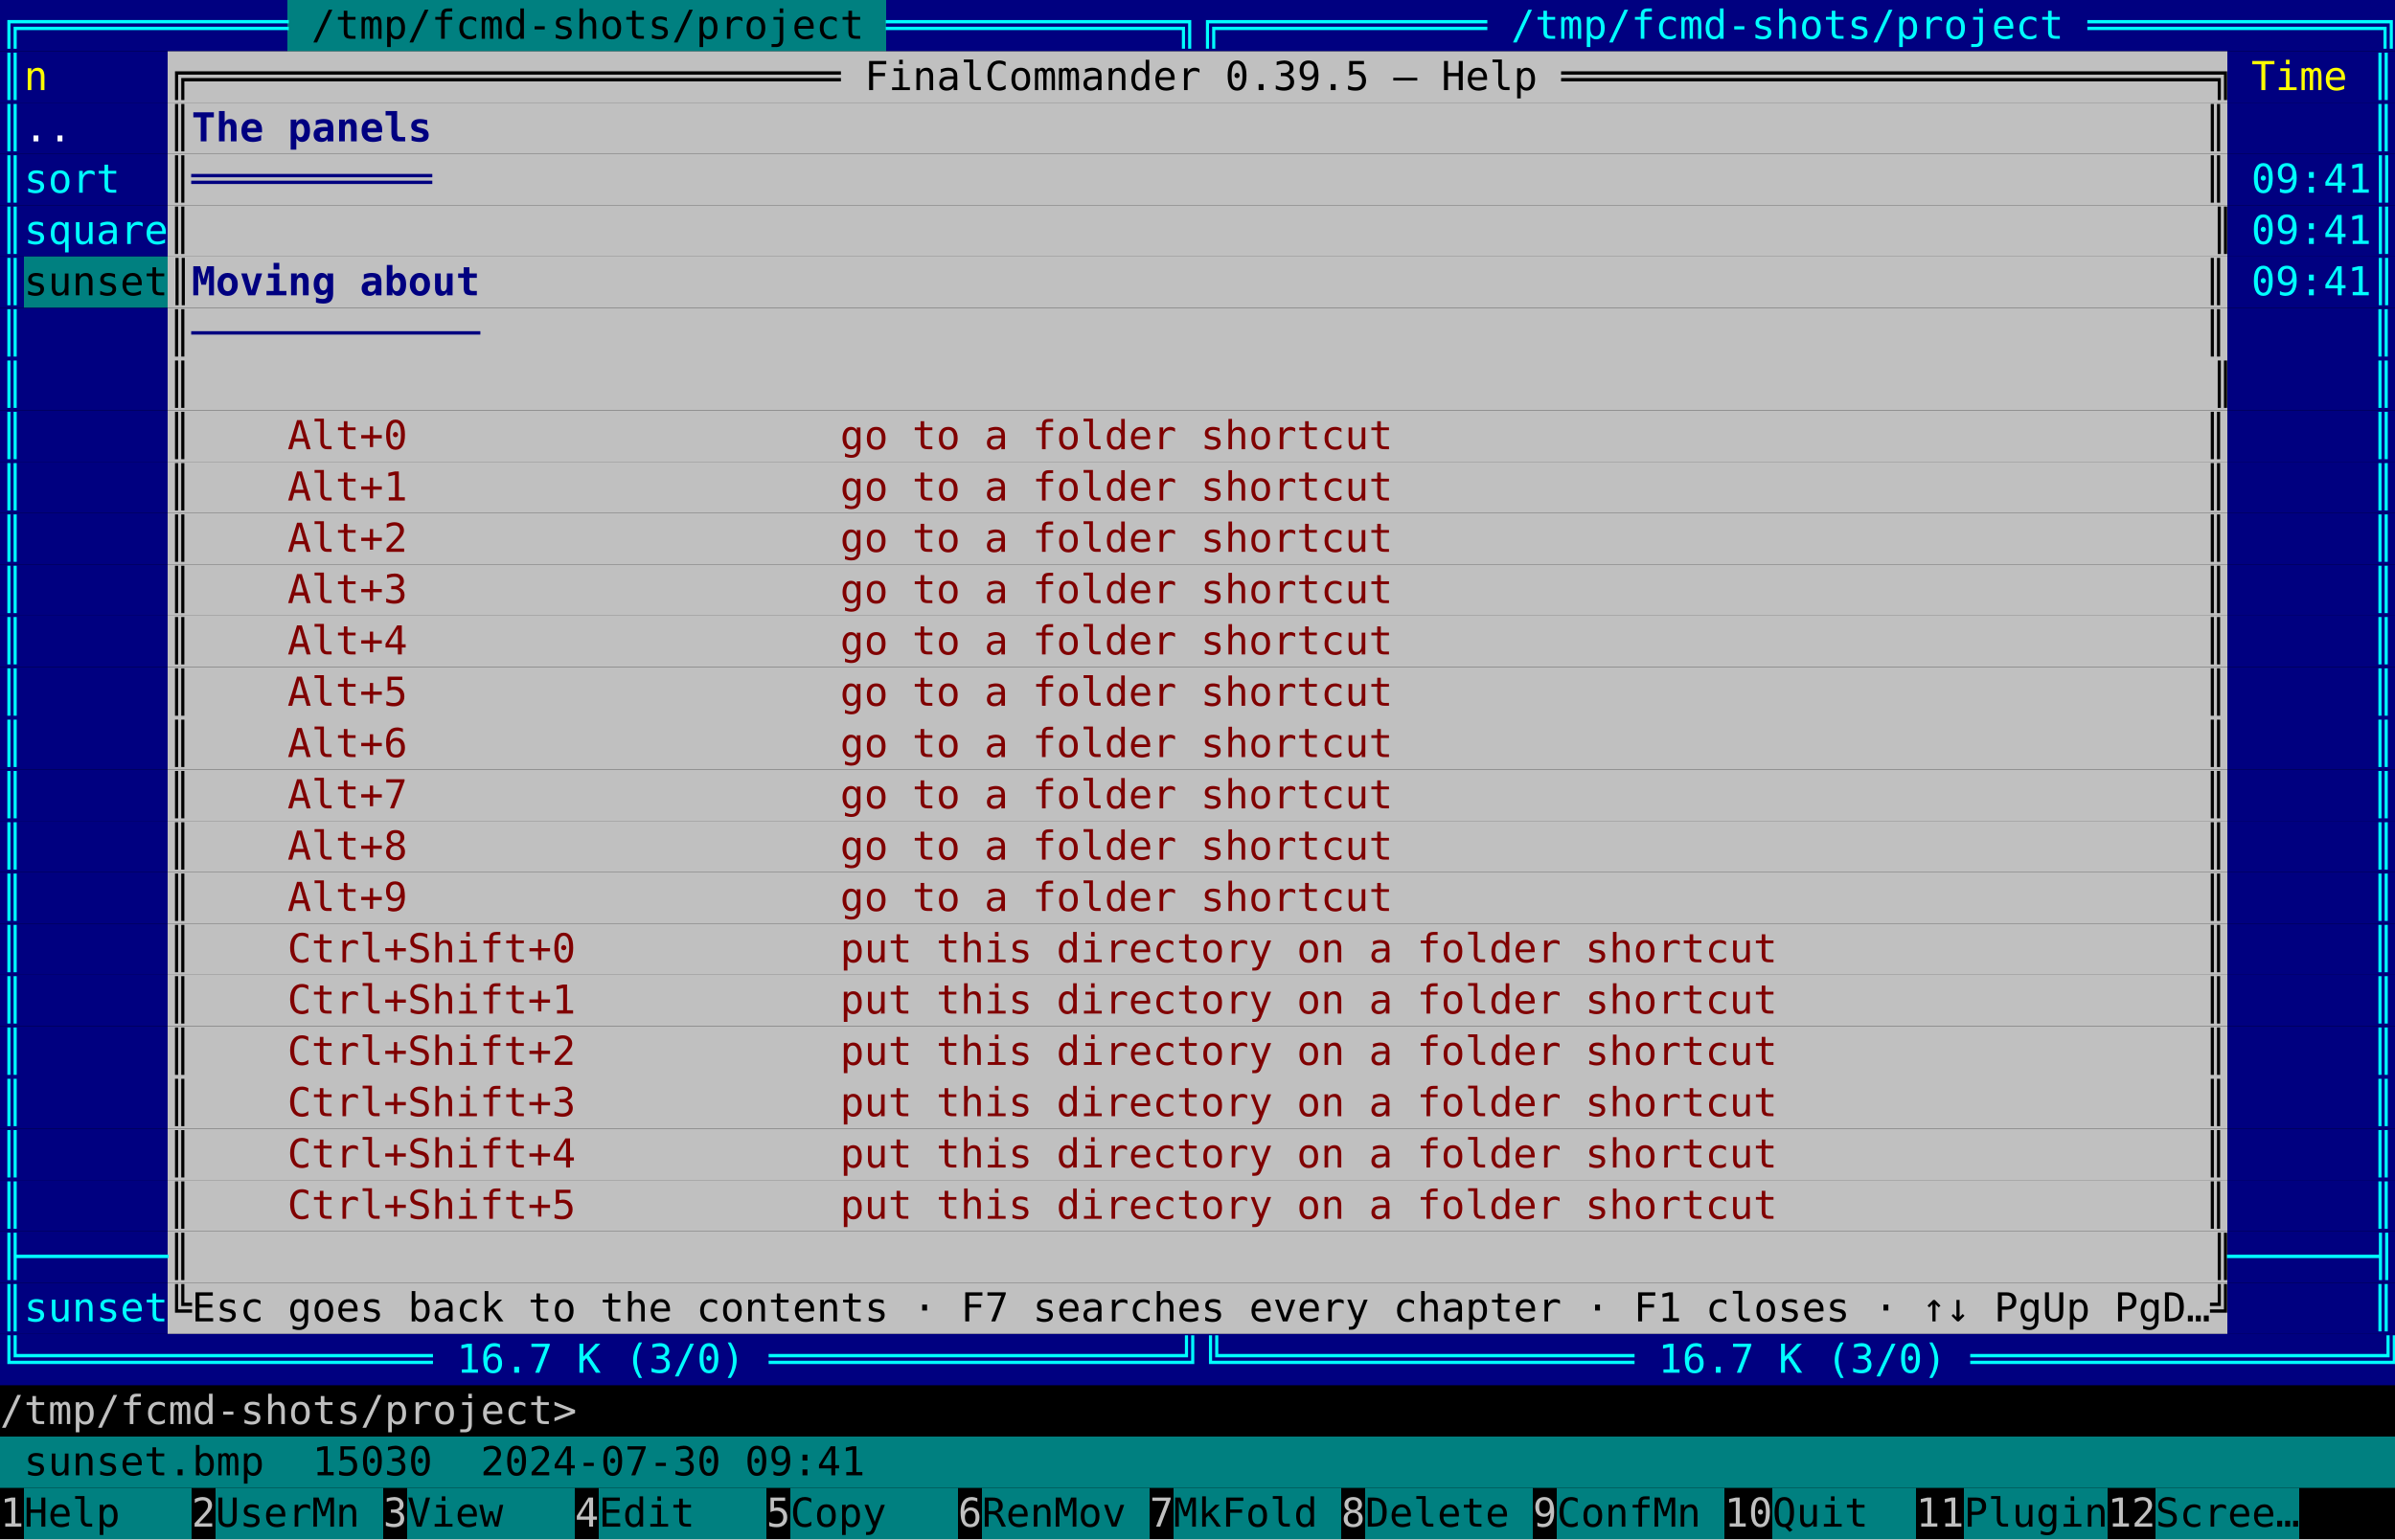
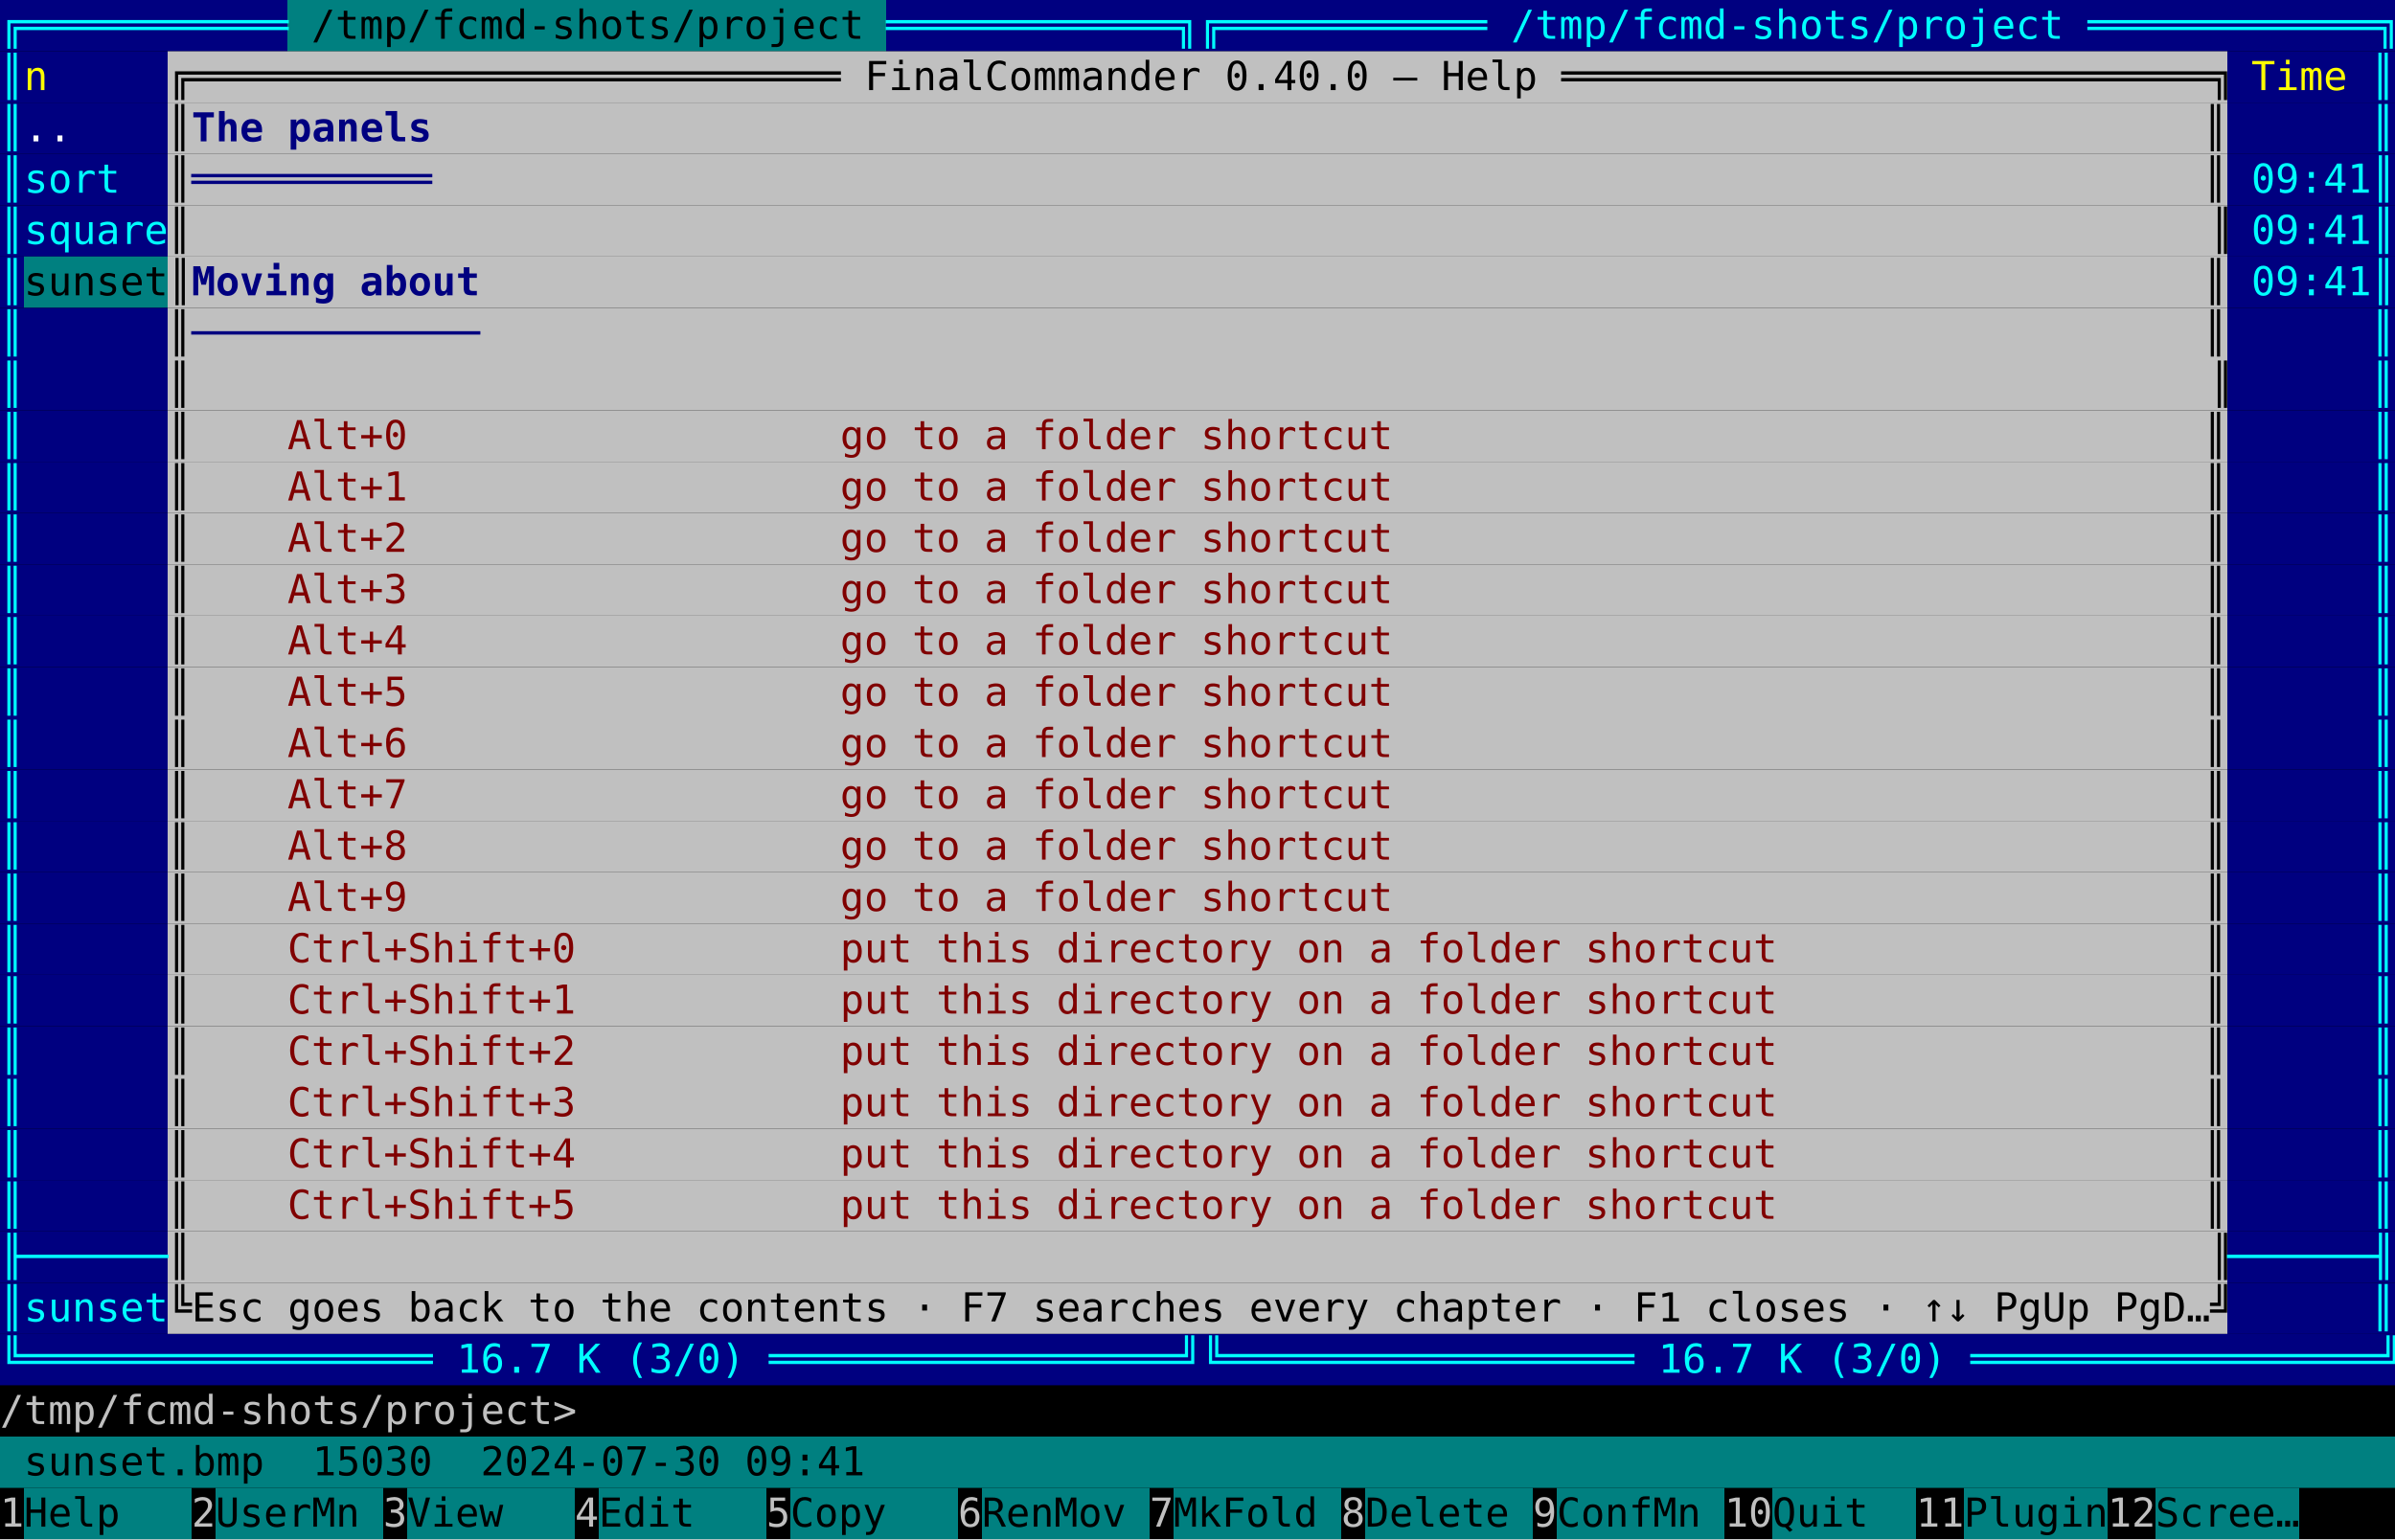
<svg xmlns="http://www.w3.org/2000/svg" viewBox="0 0 840 540" width="840" height="540" font-family="ui-monospace, 'DejaVu Sans Mono', 'Cascadia Mono', Menlo, Consolas, monospace" font-size="14">
  <rect width="840" height="540" fill="#000000" />
  <rect x="0.0" y="0.0" width="100.8" height="18" fill="#000080" />
  <rect x="100.8" y="0.0" width="210.0" height="18" fill="#008080" />
  <rect x="310.8" y="0.0" width="529.2" height="18" fill="#000080" />
  <text xml:space="preserve" x="0.0 8.4 16.8 25.2 33.6 42.0 50.4 58.8 67.2 75.6 84.0 92.4" y="13.6" fill="#00ffff">╔═══════════</text>
  <text xml:space="preserve" x="109.2 117.6 126.0 134.4 142.8 151.2 159.6 168.0 176.4 184.8 193.2 201.6 210.0 218.4 226.8 235.2 243.6 252.0 260.4 268.8 277.2 285.6 294.0" y="13.6" fill="#000000">/tmp/fcmd-shots/project</text>
  <text xml:space="preserve" x="310.8 319.2 327.6 336.0 344.4 352.8 361.2 369.6 378.0 386.4 394.8 403.2 411.6 420.0 428.4 436.8 445.2 453.6 462.0 470.4 478.8 487.2 495.6 504.0 512.4 520.8 529.2 537.6 546.0 554.4 562.8 571.2 579.6 588.0 596.4 604.8 613.2 621.6 630.0 638.4 646.8 655.2 663.6 672.0 680.4 688.8 697.2 705.6 714.0 722.4 730.8 739.2 747.6 756.0 764.4 772.8 781.2 789.6 798.0 806.4 814.8 823.2 831.6" y="13.6" fill="#00ffff">════════════╗╔═══════════ /tmp/fcmd-shots/project ════════════╗</text>
  <rect x="0.0" y="18.0" width="58.8" height="18" fill="#000080" />
  <rect x="58.8" y="18.0" width="722.4" height="18" fill="#c0c0c0" />
  <rect x="781.2" y="18.0" width="58.8" height="18" fill="#000080" />
  <text xml:space="preserve" x="0.0" y="31.6" fill="#00ffff">║</text>
  <text xml:space="preserve" x="8.4" y="31.6" fill="#ffff00">n</text>
-   <text xml:space="preserve" x="58.8 67.2 75.6 84.0 92.4 100.8 109.2 117.6 126.0 134.4 142.8 151.2 159.6 168.0 176.4 184.8 193.2 201.6 210.0 218.4 226.8 235.2 243.6 252.0 260.4 268.8 277.2 285.6 294.0 302.4 310.8 319.2 327.6 336.0 344.4 352.8 361.2 369.6 378.0 386.4 394.8 403.2 411.6 420.0 428.4 436.8 445.2 453.6 462.0 470.4 478.8 487.2 495.6 504.0 512.4 520.8 529.2 537.6 546.0 554.4 562.8 571.2 579.6 588.0 596.4 604.8 613.2 621.6 630.0 638.4 646.8 655.2 663.6 672.0 680.4 688.8 697.2 705.6 714.0 722.4 730.8 739.2 747.6 756.0 764.4 772.8" y="31.6" fill="#000000">╔═══════════════════════════ FinalCommander 0.39.5 — Help ═══════════════════════════╗</text>
+   <text xml:space="preserve" x="58.8 67.2 75.6 84.0 92.4 100.8 109.2 117.6 126.0 134.4 142.8 151.2 159.6 168.0 176.4 184.8 193.2 201.6 210.0 218.4 226.8 235.2 243.6 252.0 260.4 268.8 277.2 285.6 294.0 302.4 310.8 319.2 327.6 336.0 344.4 352.8 361.2 369.6 378.0 386.4 394.8 403.2 411.6 420.0 428.4 436.8 445.2 453.6 462.0 470.4 478.8 487.2 495.6 504.0 512.4 520.8 529.2 537.6 546.0 554.4 562.8 571.2 579.6 588.0 596.4 604.8 613.2 621.6 630.0 638.4 646.8 655.2 663.6 672.0 680.4 688.8 697.2 705.6 714.0 722.4 730.8 739.2 747.6 756.0 764.4 772.8" y="31.6" fill="#000000">╔═══════════════════════════ FinalCommander 0.40.0 — Help ═══════════════════════════╗</text>
  <text xml:space="preserve" x="789.6 798.0 806.4 814.8" y="31.6" fill="#ffff00">Time</text>
  <text xml:space="preserve" x="831.6" y="31.6" fill="#00ffff">║</text>
  <rect x="0.0" y="36.0" width="58.8" height="18" fill="#000080" />
  <rect x="58.8" y="36.0" width="722.4" height="18" fill="#c0c0c0" />
  <rect x="781.2" y="36.0" width="58.8" height="18" fill="#000080" />
  <text xml:space="preserve" x="0.0" y="49.6" fill="#00ffff">║</text>
  <text xml:space="preserve" x="8.4 16.8" y="49.6" fill="#ffffff">..</text>
  <text xml:space="preserve" x="58.8" y="49.6" fill="#000000">║</text>
  <text xml:space="preserve" x="67.2 75.6 84.0 92.4 100.8 109.2 117.6 126.0 134.4 142.8" y="49.6" fill="#000080" font-weight="bold">The panels</text>
  <text xml:space="preserve" x="772.8" y="49.6" fill="#000000">║</text>
  <text xml:space="preserve" x="831.6" y="49.6" fill="#00ffff">║</text>
  <rect x="0.0" y="54.0" width="58.8" height="18" fill="#000080" />
  <rect x="58.8" y="54.0" width="722.4" height="18" fill="#c0c0c0" />
  <rect x="781.2" y="54.0" width="58.8" height="18" fill="#000080" />
  <text xml:space="preserve" x="0.0 8.4 16.8 25.2 33.6" y="67.6" fill="#00ffff">║sort</text>
  <text xml:space="preserve" x="58.8" y="67.6" fill="#000000">║</text>
  <text xml:space="preserve" x="67.2 75.6 84.0 92.4 100.8 109.2 117.6 126.0 134.4 142.8" y="67.6" fill="#000080" font-weight="bold">══════════</text>
  <text xml:space="preserve" x="772.8" y="67.6" fill="#000000">║</text>
  <text xml:space="preserve" x="789.6 798.0 806.4 814.8 823.2 831.6" y="67.6" fill="#00ffff">09:41║</text>
  <rect x="0.0" y="72.0" width="58.8" height="18" fill="#000080" />
  <rect x="58.8" y="72.0" width="722.4" height="18" fill="#c0c0c0" />
  <rect x="781.2" y="72.0" width="58.8" height="18" fill="#000080" />
  <text xml:space="preserve" x="0.0 8.4 16.8 25.2 33.6 42.0 50.4" y="85.6" fill="#00ffff">║square</text>
  <text xml:space="preserve" x="58.8 67.2 75.6 84.0 92.4 100.8 109.2 117.6 126.0 134.4 142.8 151.2 159.6 168.0 176.4 184.8 193.2 201.6 210.0 218.4 226.8 235.2 243.6 252.0 260.4 268.8 277.2 285.6 294.0 302.4 310.8 319.2 327.6 336.0 344.4 352.8 361.2 369.6 378.0 386.4 394.8 403.2 411.6 420.0 428.4 436.8 445.2 453.6 462.0 470.4 478.8 487.2 495.6 504.0 512.4 520.8 529.2 537.6 546.0 554.4 562.8 571.2 579.6 588.0 596.4 604.8 613.2 621.6 630.0 638.4 646.8 655.2 663.6 672.0 680.4 688.8 697.2 705.6 714.0 722.4 730.8 739.2 747.6 756.0 764.4 772.8" y="85.6" fill="#000000">║                                                                                    ║</text>
  <text xml:space="preserve" x="789.6 798.0 806.4 814.8 823.2 831.6" y="85.6" fill="#00ffff">09:41║</text>
  <rect x="0.0" y="90.0" width="8.4" height="18" fill="#000080" />
  <rect x="8.4" y="90.0" width="50.4" height="18" fill="#008080" />
  <rect x="58.8" y="90.0" width="722.4" height="18" fill="#c0c0c0" />
  <rect x="781.2" y="90.0" width="58.8" height="18" fill="#000080" />
  <text xml:space="preserve" x="0.0" y="103.6" fill="#00ffff">║</text>
  <text xml:space="preserve" x="8.4 16.8 25.2 33.6 42.0 50.4 58.8" y="103.6" fill="#000000">sunset║</text>
  <text xml:space="preserve" x="67.2 75.6 84.0 92.4 100.8 109.2 117.6 126.0 134.4 142.8 151.2 159.6" y="103.6" fill="#000080" font-weight="bold">Moving about</text>
  <text xml:space="preserve" x="772.8" y="103.6" fill="#000000">║</text>
  <text xml:space="preserve" x="789.6 798.0 806.4 814.8 823.2 831.6" y="103.6" fill="#00ffff">09:41║</text>
  <rect x="0.0" y="108.0" width="58.8" height="18" fill="#000080" />
  <rect x="58.8" y="108.0" width="722.4" height="18" fill="#c0c0c0" />
  <rect x="781.2" y="108.0" width="58.8" height="18" fill="#000080" />
  <text xml:space="preserve" x="0.0" y="121.6" fill="#00ffff">║</text>
  <text xml:space="preserve" x="58.8" y="121.6" fill="#000000">║</text>
  <text xml:space="preserve" x="67.2 75.6 84.0 92.4 100.8 109.2 117.6 126.0 134.4 142.8 151.2 159.6" y="121.6" fill="#000080" font-weight="bold">────────────</text>
  <text xml:space="preserve" x="772.8" y="121.6" fill="#000000">║</text>
  <text xml:space="preserve" x="831.6" y="121.6" fill="#00ffff">║</text>
  <rect x="0.0" y="126.0" width="58.8" height="18" fill="#000080" />
  <rect x="58.8" y="126.0" width="722.4" height="18" fill="#c0c0c0" />
  <rect x="781.2" y="126.0" width="58.8" height="18" fill="#000080" />
  <text xml:space="preserve" x="0.0" y="139.6" fill="#00ffff">║</text>
  <text xml:space="preserve" x="58.8 67.2 75.6 84.0 92.4 100.8 109.2 117.6 126.0 134.4 142.8 151.2 159.6 168.0 176.4 184.8 193.2 201.6 210.0 218.4 226.8 235.2 243.6 252.0 260.4 268.8 277.2 285.6 294.0 302.4 310.8 319.2 327.6 336.0 344.4 352.8 361.2 369.6 378.0 386.4 394.8 403.2 411.6 420.0 428.4 436.8 445.2 453.6 462.0 470.4 478.8 487.2 495.6 504.0 512.4 520.8 529.2 537.6 546.0 554.4 562.8 571.2 579.6 588.0 596.4 604.8 613.2 621.6 630.0 638.4 646.8 655.2 663.6 672.0 680.4 688.8 697.2 705.6 714.0 722.4 730.8 739.2 747.6 756.0 764.4 772.8" y="139.6" fill="#000000">║                                                                                    ║</text>
  <text xml:space="preserve" x="831.6" y="139.6" fill="#00ffff">║</text>
  <rect x="0.0" y="144.0" width="58.8" height="18" fill="#000080" />
  <rect x="58.8" y="144.0" width="722.4" height="18" fill="#c0c0c0" />
  <rect x="781.2" y="144.0" width="58.8" height="18" fill="#000080" />
  <text xml:space="preserve" x="0.0" y="157.6" fill="#00ffff">║</text>
  <text xml:space="preserve" x="58.8" y="157.6" fill="#000000">║</text>
  <text xml:space="preserve" x="100.8 109.2 117.6 126.0 134.4 142.8 151.2 159.6 168.0 176.4 184.8 193.2 201.6 210.0 218.4 226.8 235.2 243.6 252.0 260.4 268.8 277.2 285.6 294.0 302.4 310.8 319.2 327.6 336.0 344.4 352.8 361.2 369.6 378.0 386.4 394.8 403.2 411.6 420.0 428.4 436.8 445.2 453.6 462.0 470.4 478.8" y="157.6" fill="#800000">Alt+0                  go to a folder shortcut</text>
  <text xml:space="preserve" x="772.8" y="157.6" fill="#000000">║</text>
  <text xml:space="preserve" x="831.6" y="157.6" fill="#00ffff">║</text>
  <rect x="0.0" y="162.0" width="58.8" height="18" fill="#000080" />
  <rect x="58.8" y="162.0" width="722.4" height="18" fill="#c0c0c0" />
  <rect x="781.2" y="162.0" width="58.8" height="18" fill="#000080" />
  <text xml:space="preserve" x="0.0" y="175.6" fill="#00ffff">║</text>
  <text xml:space="preserve" x="58.8" y="175.6" fill="#000000">║</text>
  <text xml:space="preserve" x="100.8 109.2 117.6 126.0 134.4 142.8 151.2 159.6 168.0 176.4 184.8 193.2 201.6 210.0 218.4 226.8 235.2 243.6 252.0 260.4 268.8 277.2 285.6 294.0 302.4 310.8 319.2 327.6 336.0 344.4 352.8 361.2 369.6 378.0 386.4 394.8 403.2 411.6 420.0 428.4 436.8 445.2 453.6 462.0 470.4 478.8" y="175.6" fill="#800000">Alt+1                  go to a folder shortcut</text>
  <text xml:space="preserve" x="772.8" y="175.6" fill="#000000">║</text>
  <text xml:space="preserve" x="831.6" y="175.6" fill="#00ffff">║</text>
  <rect x="0.0" y="180.0" width="58.8" height="18" fill="#000080" />
  <rect x="58.8" y="180.0" width="722.4" height="18" fill="#c0c0c0" />
  <rect x="781.2" y="180.0" width="58.8" height="18" fill="#000080" />
  <text xml:space="preserve" x="0.0" y="193.6" fill="#00ffff">║</text>
  <text xml:space="preserve" x="58.8" y="193.6" fill="#000000">║</text>
  <text xml:space="preserve" x="100.8 109.2 117.6 126.0 134.4 142.8 151.2 159.6 168.0 176.4 184.8 193.2 201.6 210.0 218.4 226.8 235.2 243.6 252.0 260.4 268.8 277.2 285.6 294.0 302.4 310.8 319.2 327.6 336.0 344.4 352.8 361.2 369.6 378.0 386.4 394.8 403.2 411.6 420.0 428.4 436.8 445.2 453.6 462.0 470.4 478.8" y="193.6" fill="#800000">Alt+2                  go to a folder shortcut</text>
  <text xml:space="preserve" x="772.8" y="193.6" fill="#000000">║</text>
  <text xml:space="preserve" x="831.6" y="193.6" fill="#00ffff">║</text>
  <rect x="0.0" y="198.0" width="58.8" height="18" fill="#000080" />
  <rect x="58.8" y="198.0" width="722.4" height="18" fill="#c0c0c0" />
  <rect x="781.2" y="198.0" width="58.8" height="18" fill="#000080" />
  <text xml:space="preserve" x="0.0" y="211.6" fill="#00ffff">║</text>
  <text xml:space="preserve" x="58.8" y="211.6" fill="#000000">║</text>
  <text xml:space="preserve" x="100.8 109.2 117.6 126.0 134.4 142.8 151.2 159.6 168.0 176.4 184.8 193.2 201.6 210.0 218.4 226.8 235.2 243.6 252.0 260.4 268.8 277.2 285.6 294.0 302.4 310.8 319.2 327.6 336.0 344.4 352.8 361.2 369.6 378.0 386.4 394.8 403.2 411.6 420.0 428.4 436.8 445.2 453.6 462.0 470.4 478.8" y="211.6" fill="#800000">Alt+3                  go to a folder shortcut</text>
  <text xml:space="preserve" x="772.8" y="211.6" fill="#000000">║</text>
  <text xml:space="preserve" x="831.6" y="211.6" fill="#00ffff">║</text>
  <rect x="0.0" y="216.0" width="58.8" height="18" fill="#000080" />
  <rect x="58.8" y="216.0" width="722.4" height="18" fill="#c0c0c0" />
  <rect x="781.2" y="216.0" width="58.8" height="18" fill="#000080" />
  <text xml:space="preserve" x="0.0" y="229.6" fill="#00ffff">║</text>
  <text xml:space="preserve" x="58.8" y="229.6" fill="#000000">║</text>
  <text xml:space="preserve" x="100.8 109.2 117.6 126.0 134.4 142.8 151.2 159.6 168.0 176.4 184.8 193.2 201.6 210.0 218.4 226.8 235.2 243.6 252.0 260.4 268.8 277.2 285.6 294.0 302.4 310.8 319.2 327.6 336.0 344.4 352.8 361.2 369.6 378.0 386.4 394.8 403.2 411.6 420.0 428.4 436.8 445.2 453.6 462.0 470.4 478.8" y="229.6" fill="#800000">Alt+4                  go to a folder shortcut</text>
  <text xml:space="preserve" x="772.8" y="229.6" fill="#000000">║</text>
  <text xml:space="preserve" x="831.6" y="229.6" fill="#00ffff">║</text>
  <rect x="0.0" y="234.0" width="58.8" height="18" fill="#000080" />
  <rect x="58.8" y="234.0" width="722.4" height="18" fill="#c0c0c0" />
  <rect x="781.2" y="234.0" width="58.8" height="18" fill="#000080" />
  <text xml:space="preserve" x="0.0" y="247.6" fill="#00ffff">║</text>
  <text xml:space="preserve" x="58.8" y="247.6" fill="#000000">║</text>
  <text xml:space="preserve" x="100.8 109.2 117.6 126.0 134.4 142.8 151.2 159.6 168.0 176.4 184.8 193.2 201.6 210.0 218.4 226.8 235.2 243.6 252.0 260.4 268.8 277.2 285.6 294.0 302.4 310.8 319.2 327.6 336.0 344.4 352.8 361.2 369.6 378.0 386.4 394.8 403.2 411.6 420.0 428.4 436.8 445.2 453.6 462.0 470.4 478.8" y="247.6" fill="#800000">Alt+5                  go to a folder shortcut</text>
  <text xml:space="preserve" x="772.8" y="247.6" fill="#000000">║</text>
  <text xml:space="preserve" x="831.6" y="247.6" fill="#00ffff">║</text>
  <rect x="0.0" y="252.0" width="58.8" height="18" fill="#000080" />
  <rect x="58.8" y="252.0" width="722.4" height="18" fill="#c0c0c0" />
  <rect x="781.2" y="252.0" width="58.8" height="18" fill="#000080" />
  <text xml:space="preserve" x="0.0" y="265.6" fill="#00ffff">║</text>
  <text xml:space="preserve" x="58.8" y="265.6" fill="#000000">║</text>
  <text xml:space="preserve" x="100.8 109.2 117.6 126.0 134.4 142.8 151.2 159.6 168.0 176.4 184.8 193.2 201.6 210.0 218.4 226.8 235.2 243.6 252.0 260.4 268.8 277.2 285.6 294.0 302.4 310.8 319.2 327.6 336.0 344.4 352.8 361.2 369.6 378.0 386.4 394.8 403.2 411.6 420.0 428.4 436.8 445.2 453.6 462.0 470.4 478.8" y="265.6" fill="#800000">Alt+6                  go to a folder shortcut</text>
  <text xml:space="preserve" x="772.8" y="265.6" fill="#000000">║</text>
  <text xml:space="preserve" x="831.6" y="265.6" fill="#00ffff">║</text>
  <rect x="0.0" y="270.0" width="58.8" height="18" fill="#000080" />
  <rect x="58.8" y="270.0" width="722.4" height="18" fill="#c0c0c0" />
  <rect x="781.2" y="270.0" width="58.8" height="18" fill="#000080" />
  <text xml:space="preserve" x="0.0" y="283.6" fill="#00ffff">║</text>
  <text xml:space="preserve" x="58.8" y="283.6" fill="#000000">║</text>
  <text xml:space="preserve" x="100.8 109.2 117.6 126.0 134.4 142.8 151.2 159.6 168.0 176.4 184.8 193.2 201.6 210.0 218.4 226.8 235.2 243.6 252.0 260.4 268.8 277.2 285.6 294.0 302.4 310.8 319.2 327.6 336.0 344.4 352.8 361.2 369.6 378.0 386.4 394.8 403.2 411.6 420.0 428.4 436.8 445.2 453.6 462.0 470.4 478.8" y="283.6" fill="#800000">Alt+7                  go to a folder shortcut</text>
  <text xml:space="preserve" x="772.8" y="283.6" fill="#000000">║</text>
  <text xml:space="preserve" x="831.6" y="283.6" fill="#00ffff">║</text>
  <rect x="0.0" y="288.0" width="58.8" height="18" fill="#000080" />
  <rect x="58.8" y="288.0" width="722.4" height="18" fill="#c0c0c0" />
  <rect x="781.2" y="288.0" width="58.8" height="18" fill="#000080" />
  <text xml:space="preserve" x="0.0" y="301.6" fill="#00ffff">║</text>
  <text xml:space="preserve" x="58.8" y="301.6" fill="#000000">║</text>
  <text xml:space="preserve" x="100.8 109.2 117.6 126.0 134.4 142.8 151.2 159.6 168.0 176.4 184.8 193.2 201.6 210.0 218.4 226.8 235.2 243.6 252.0 260.4 268.8 277.2 285.6 294.0 302.4 310.8 319.2 327.6 336.0 344.4 352.8 361.2 369.6 378.0 386.4 394.8 403.2 411.6 420.0 428.4 436.8 445.2 453.6 462.0 470.4 478.8" y="301.6" fill="#800000">Alt+8                  go to a folder shortcut</text>
  <text xml:space="preserve" x="772.8" y="301.6" fill="#000000">║</text>
  <text xml:space="preserve" x="831.6" y="301.6" fill="#00ffff">║</text>
  <rect x="0.0" y="306.0" width="58.8" height="18" fill="#000080" />
  <rect x="58.8" y="306.0" width="722.4" height="18" fill="#c0c0c0" />
  <rect x="781.2" y="306.0" width="58.8" height="18" fill="#000080" />
  <text xml:space="preserve" x="0.0" y="319.6" fill="#00ffff">║</text>
  <text xml:space="preserve" x="58.8" y="319.6" fill="#000000">║</text>
  <text xml:space="preserve" x="100.8 109.2 117.6 126.0 134.4 142.8 151.2 159.6 168.0 176.4 184.8 193.2 201.6 210.0 218.4 226.8 235.2 243.6 252.0 260.4 268.8 277.2 285.6 294.0 302.4 310.8 319.2 327.6 336.0 344.4 352.8 361.2 369.6 378.0 386.4 394.8 403.2 411.6 420.0 428.4 436.8 445.2 453.6 462.0 470.4 478.8" y="319.6" fill="#800000">Alt+9                  go to a folder shortcut</text>
  <text xml:space="preserve" x="772.8" y="319.6" fill="#000000">║</text>
  <text xml:space="preserve" x="831.6" y="319.6" fill="#00ffff">║</text>
  <rect x="0.0" y="324.0" width="58.8" height="18" fill="#000080" />
  <rect x="58.8" y="324.0" width="722.4" height="18" fill="#c0c0c0" />
  <rect x="781.2" y="324.0" width="58.8" height="18" fill="#000080" />
  <text xml:space="preserve" x="0.0" y="337.6" fill="#00ffff">║</text>
  <text xml:space="preserve" x="58.8" y="337.6" fill="#000000">║</text>
  <text xml:space="preserve" x="100.8 109.2 117.6 126.0 134.4 142.8 151.2 159.6 168.0 176.4 184.8 193.2 201.6 210.0 218.4 226.8 235.2 243.6 252.0 260.4 268.8 277.2 285.6 294.0 302.4 310.8 319.2 327.6 336.0 344.4 352.8 361.2 369.6 378.0 386.4 394.8 403.2 411.6 420.0 428.4 436.8 445.2 453.6 462.0 470.4 478.8 487.2 495.6 504.0 512.4 520.8 529.2 537.6 546.0 554.4 562.8 571.2 579.6 588.0 596.4 604.8 613.2" y="337.6" fill="#800000">Ctrl+Shift+0           put this directory on a folder shortcut</text>
  <text xml:space="preserve" x="772.8" y="337.6" fill="#000000">║</text>
  <text xml:space="preserve" x="831.6" y="337.6" fill="#00ffff">║</text>
  <rect x="0.0" y="342.0" width="58.8" height="18" fill="#000080" />
  <rect x="58.8" y="342.0" width="722.4" height="18" fill="#c0c0c0" />
  <rect x="781.2" y="342.0" width="58.8" height="18" fill="#000080" />
  <text xml:space="preserve" x="0.0" y="355.6" fill="#00ffff">║</text>
  <text xml:space="preserve" x="58.8" y="355.6" fill="#000000">║</text>
  <text xml:space="preserve" x="100.8 109.2 117.6 126.0 134.4 142.8 151.2 159.6 168.0 176.4 184.8 193.2 201.6 210.0 218.4 226.8 235.2 243.6 252.0 260.4 268.8 277.2 285.6 294.0 302.4 310.8 319.2 327.6 336.0 344.4 352.8 361.2 369.6 378.0 386.4 394.8 403.2 411.6 420.0 428.4 436.8 445.2 453.6 462.0 470.4 478.8 487.2 495.6 504.0 512.4 520.8 529.2 537.6 546.0 554.4 562.8 571.2 579.6 588.0 596.4 604.8 613.2" y="355.6" fill="#800000">Ctrl+Shift+1           put this directory on a folder shortcut</text>
  <text xml:space="preserve" x="772.8" y="355.6" fill="#000000">║</text>
  <text xml:space="preserve" x="831.6" y="355.6" fill="#00ffff">║</text>
  <rect x="0.0" y="360.0" width="58.8" height="18" fill="#000080" />
  <rect x="58.8" y="360.0" width="722.4" height="18" fill="#c0c0c0" />
  <rect x="781.2" y="360.0" width="58.8" height="18" fill="#000080" />
  <text xml:space="preserve" x="0.0" y="373.6" fill="#00ffff">║</text>
  <text xml:space="preserve" x="58.8" y="373.6" fill="#000000">║</text>
  <text xml:space="preserve" x="100.8 109.2 117.6 126.0 134.4 142.8 151.2 159.6 168.0 176.4 184.8 193.2 201.6 210.0 218.4 226.8 235.2 243.6 252.0 260.4 268.8 277.2 285.6 294.0 302.4 310.8 319.2 327.6 336.0 344.4 352.8 361.2 369.6 378.0 386.4 394.8 403.2 411.6 420.0 428.4 436.8 445.2 453.6 462.0 470.4 478.8 487.2 495.6 504.0 512.4 520.8 529.2 537.6 546.0 554.4 562.8 571.2 579.6 588.0 596.4 604.8 613.2" y="373.6" fill="#800000">Ctrl+Shift+2           put this directory on a folder shortcut</text>
  <text xml:space="preserve" x="772.8" y="373.6" fill="#000000">║</text>
  <text xml:space="preserve" x="831.6" y="373.6" fill="#00ffff">║</text>
  <rect x="0.0" y="378.0" width="58.8" height="18" fill="#000080" />
  <rect x="58.8" y="378.0" width="722.4" height="18" fill="#c0c0c0" />
  <rect x="781.2" y="378.0" width="58.8" height="18" fill="#000080" />
  <text xml:space="preserve" x="0.0" y="391.6" fill="#00ffff">║</text>
  <text xml:space="preserve" x="58.8" y="391.6" fill="#000000">║</text>
  <text xml:space="preserve" x="100.8 109.2 117.6 126.0 134.4 142.8 151.2 159.6 168.0 176.4 184.8 193.2 201.6 210.0 218.4 226.8 235.2 243.6 252.0 260.4 268.8 277.2 285.6 294.0 302.4 310.8 319.2 327.6 336.0 344.4 352.8 361.2 369.6 378.0 386.4 394.8 403.2 411.6 420.0 428.4 436.8 445.2 453.6 462.0 470.4 478.8 487.2 495.6 504.0 512.4 520.8 529.2 537.6 546.0 554.4 562.8 571.2 579.6 588.0 596.4 604.8 613.2" y="391.6" fill="#800000">Ctrl+Shift+3           put this directory on a folder shortcut</text>
  <text xml:space="preserve" x="772.8" y="391.6" fill="#000000">║</text>
  <text xml:space="preserve" x="831.6" y="391.6" fill="#00ffff">║</text>
  <rect x="0.0" y="396.0" width="58.8" height="18" fill="#000080" />
  <rect x="58.8" y="396.0" width="722.4" height="18" fill="#c0c0c0" />
  <rect x="781.2" y="396.0" width="58.8" height="18" fill="#000080" />
  <text xml:space="preserve" x="0.0" y="409.6" fill="#00ffff">║</text>
  <text xml:space="preserve" x="58.8" y="409.6" fill="#000000">║</text>
  <text xml:space="preserve" x="100.8 109.2 117.6 126.0 134.4 142.8 151.2 159.6 168.0 176.4 184.8 193.2 201.6 210.0 218.4 226.8 235.2 243.6 252.0 260.4 268.8 277.2 285.6 294.0 302.4 310.8 319.2 327.6 336.0 344.4 352.8 361.2 369.6 378.0 386.4 394.8 403.2 411.6 420.0 428.4 436.8 445.2 453.6 462.0 470.4 478.8 487.2 495.6 504.0 512.4 520.8 529.2 537.6 546.0 554.4 562.8 571.2 579.6 588.0 596.4 604.8 613.2" y="409.6" fill="#800000">Ctrl+Shift+4           put this directory on a folder shortcut</text>
  <text xml:space="preserve" x="772.8" y="409.6" fill="#000000">║</text>
  <text xml:space="preserve" x="831.6" y="409.6" fill="#00ffff">║</text>
  <rect x="0.0" y="414.0" width="58.8" height="18" fill="#000080" />
  <rect x="58.8" y="414.0" width="722.4" height="18" fill="#c0c0c0" />
  <rect x="781.2" y="414.0" width="58.8" height="18" fill="#000080" />
  <text xml:space="preserve" x="0.0" y="427.6" fill="#00ffff">║</text>
  <text xml:space="preserve" x="58.8" y="427.6" fill="#000000">║</text>
  <text xml:space="preserve" x="100.8 109.2 117.6 126.0 134.4 142.8 151.2 159.6 168.0 176.4 184.8 193.2 201.6 210.0 218.4 226.8 235.2 243.6 252.0 260.4 268.8 277.2 285.6 294.0 302.4 310.8 319.2 327.6 336.0 344.4 352.8 361.2 369.6 378.0 386.4 394.8 403.2 411.6 420.0 428.4 436.8 445.2 453.6 462.0 470.4 478.8 487.2 495.6 504.0 512.4 520.8 529.2 537.6 546.0 554.4 562.8 571.2 579.6 588.0 596.4 604.8 613.2" y="427.6" fill="#800000">Ctrl+Shift+5           put this directory on a folder shortcut</text>
  <text xml:space="preserve" x="772.8" y="427.6" fill="#000000">║</text>
  <text xml:space="preserve" x="831.6" y="427.6" fill="#00ffff">║</text>
  <rect x="0.0" y="432.0" width="58.8" height="18" fill="#000080" />
  <rect x="58.8" y="432.0" width="722.4" height="18" fill="#c0c0c0" />
  <rect x="781.2" y="432.0" width="58.8" height="18" fill="#000080" />
  <text xml:space="preserve" x="0.0 8.4 16.8 25.2 33.6 42.0 50.4" y="445.6" fill="#00ffff">╟──────</text>
  <text xml:space="preserve" x="58.8 67.2 75.6 84.0 92.4 100.8 109.2 117.6 126.0 134.4 142.8 151.2 159.6 168.0 176.4 184.8 193.2 201.6 210.0 218.4 226.8 235.2 243.6 252.0 260.4 268.8 277.2 285.6 294.0 302.4 310.8 319.2 327.6 336.0 344.4 352.8 361.2 369.6 378.0 386.4 394.8 403.2 411.6 420.0 428.4 436.8 445.2 453.6 462.0 470.4 478.8 487.2 495.6 504.0 512.4 520.8 529.2 537.6 546.0 554.4 562.8 571.2 579.6 588.0 596.4 604.8 613.2 621.6 630.0 638.4 646.8 655.2 663.6 672.0 680.4 688.8 697.2 705.6 714.0 722.4 730.8 739.2 747.6 756.0 764.4 772.8" y="445.6" fill="#000000">║                                                                                    ║</text>
  <text xml:space="preserve" x="781.2 789.6 798.0 806.4 814.8 823.2 831.6" y="445.6" fill="#00ffff">──────╢</text>
  <rect x="0.0" y="450.0" width="58.8" height="18" fill="#000080" />
  <rect x="58.8" y="450.0" width="722.4" height="18" fill="#c0c0c0" />
  <rect x="781.2" y="450.0" width="58.8" height="18" fill="#000080" />
  <text xml:space="preserve" x="0.0 8.4 16.8 25.2 33.6 42.0 50.4" y="463.6" fill="#00ffff">║sunset</text>
  <text xml:space="preserve" x="58.8 67.2 75.6 84.0 92.4 100.8 109.2 117.6 126.0 134.4 142.8 151.2 159.6 168.0 176.4 184.8 193.2 201.6 210.0 218.4 226.8 235.2 243.6 252.0 260.4 268.8 277.2 285.6 294.0 302.4 310.8 319.2 327.6 336.0 344.4 352.8 361.2 369.6 378.0 386.4 394.8 403.2 411.6 420.0 428.4 436.8 445.2 453.6 462.0 470.4 478.8 487.2 495.6 504.0 512.4 520.8 529.2 537.6 546.0 554.4 562.8 571.2 579.6 588.0 596.4 604.8 613.2 621.6 630.0 638.4 646.8 655.2 663.6 672.0 680.4 688.8 697.2 705.6 714.0 722.4 730.8 739.2 747.6 756.0 764.4 772.8" y="463.6" fill="#000000">╚Esc goes back to the contents · F7 searches every chapter · F1 closes · ↑↓ PgUp PgD…╝</text>
  <text xml:space="preserve" x="831.6" y="463.6" fill="#00ffff">║</text>
  <rect x="0.0" y="468.0" width="840.0" height="18" fill="#000080" />
  <text xml:space="preserve" x="0.0 8.4 16.8 25.2 33.6 42.0 50.4 58.8 67.2 75.6 84.0 92.4 100.8 109.2 117.6 126.0 134.4 142.8 151.2 159.6 168.0 176.4 184.8 193.2 201.6 210.0 218.4 226.8 235.2 243.6 252.0 260.4 268.8 277.2 285.6 294.0 302.4 310.8 319.2 327.6 336.0 344.4 352.8 361.2 369.6 378.0 386.4 394.8 403.2 411.6 420.0 428.4 436.8 445.2 453.6 462.0 470.4 478.8 487.2 495.6 504.0 512.4 520.8 529.2 537.6 546.0 554.4 562.8 571.2 579.6 588.0 596.4 604.8 613.2 621.6 630.0 638.4 646.8 655.2 663.6 672.0 680.4 688.8 697.2 705.6 714.0 722.4 730.8 739.2 747.6 756.0 764.4 772.8 781.2 789.6 798.0 806.4 814.8 823.2 831.6" y="481.6" fill="#00ffff">╚═════════════════ 16.7 K (3/0) ═════════════════╝╚═════════════════ 16.7 K (3/0) ═════════════════╝</text>
  <text xml:space="preserve" x="0.0 8.4 16.8 25.2 33.6 42.0 50.4 58.8 67.2 75.6 84.0 92.4 100.8 109.2 117.6 126.0 134.4 142.8 151.2 159.6 168.0 176.4 184.8 193.2" y="499.6" fill="#c0c0c0">/tmp/fcmd-shots/project&gt;</text>
  <rect x="0.0" y="504.0" width="840.0" height="18" fill="#008080" />
  <text xml:space="preserve" x="8.4 16.8 25.2 33.6 42.0 50.4 58.8 67.2 75.6 84.0 92.4 100.8 109.2 117.6 126.0 134.4 142.8 151.2 159.6 168.0 176.4 184.8 193.2 201.6 210.0 218.4 226.8 235.2 243.6 252.0 260.4 268.8 277.2 285.6 294.0" y="517.6" fill="#000000">sunset.bmp  15030  2024-07-30 09:41</text>
  <rect x="8.4" y="522.0" width="58.8" height="18" fill="#008080" />
  <rect x="75.6" y="522.0" width="58.8" height="18" fill="#008080" />
  <rect x="142.8" y="522.0" width="58.8" height="18" fill="#008080" />
  <rect x="210.0" y="522.0" width="58.8" height="18" fill="#008080" />
  <rect x="277.2" y="522.0" width="58.8" height="18" fill="#008080" />
  <rect x="344.4" y="522.0" width="58.8" height="18" fill="#008080" />
  <rect x="411.6" y="522.0" width="58.8" height="18" fill="#008080" />
  <rect x="478.8" y="522.0" width="58.8" height="18" fill="#008080" />
  <rect x="546.0" y="522.0" width="58.8" height="18" fill="#008080" />
  <rect x="621.6" y="522.0" width="50.4" height="18" fill="#008080" />
  <rect x="688.8" y="522.0" width="50.4" height="18" fill="#008080" />
  <rect x="756.0" y="522.0" width="50.4" height="18" fill="#008080" />
  <text xml:space="preserve" x="0.0" y="535.6" fill="#c0c0c0">1</text>
  <text xml:space="preserve" x="8.4 16.8 25.2 33.6" y="535.6" fill="#000000">Help</text>
  <text xml:space="preserve" x="67.2" y="535.6" fill="#c0c0c0">2</text>
  <text xml:space="preserve" x="75.6 84.0 92.4 100.8 109.2 117.6" y="535.6" fill="#000000">UserMn</text>
  <text xml:space="preserve" x="134.4" y="535.6" fill="#c0c0c0">3</text>
  <text xml:space="preserve" x="142.8 151.2 159.6 168.0" y="535.6" fill="#000000">View</text>
  <text xml:space="preserve" x="201.6" y="535.6" fill="#c0c0c0">4</text>
  <text xml:space="preserve" x="210.0 218.4 226.8 235.2" y="535.6" fill="#000000">Edit</text>
  <text xml:space="preserve" x="268.8" y="535.6" fill="#c0c0c0">5</text>
  <text xml:space="preserve" x="277.2 285.6 294.0 302.4" y="535.6" fill="#000000">Copy</text>
  <text xml:space="preserve" x="336.0" y="535.6" fill="#c0c0c0">6</text>
  <text xml:space="preserve" x="344.4 352.8 361.2 369.6 378.0 386.4" y="535.6" fill="#000000">RenMov</text>
  <text xml:space="preserve" x="403.2" y="535.6" fill="#c0c0c0">7</text>
  <text xml:space="preserve" x="411.6 420.0 428.4 436.8 445.2 453.6" y="535.6" fill="#000000">MkFold</text>
  <text xml:space="preserve" x="470.4" y="535.6" fill="#c0c0c0">8</text>
  <text xml:space="preserve" x="478.8 487.2 495.6 504.0 512.4 520.8" y="535.6" fill="#000000">Delete</text>
  <text xml:space="preserve" x="537.6" y="535.6" fill="#c0c0c0">9</text>
  <text xml:space="preserve" x="546.0 554.4 562.8 571.2 579.6 588.0" y="535.6" fill="#000000">ConfMn</text>
  <text xml:space="preserve" x="604.8 613.2" y="535.6" fill="#c0c0c0">10</text>
  <text xml:space="preserve" x="621.6 630.0 638.4 646.8" y="535.6" fill="#000000">Quit</text>
  <text xml:space="preserve" x="672.0 680.4" y="535.6" fill="#c0c0c0">11</text>
  <text xml:space="preserve" x="688.8 697.2 705.6 714.0 722.4 730.8" y="535.6" fill="#000000">Plugin</text>
  <text xml:space="preserve" x="739.2 747.6" y="535.6" fill="#c0c0c0">12</text>
  <text xml:space="preserve" x="756.0 764.4 772.8 781.2 789.6 798.0" y="535.6" fill="#000000">Scree…</text>
</svg>
